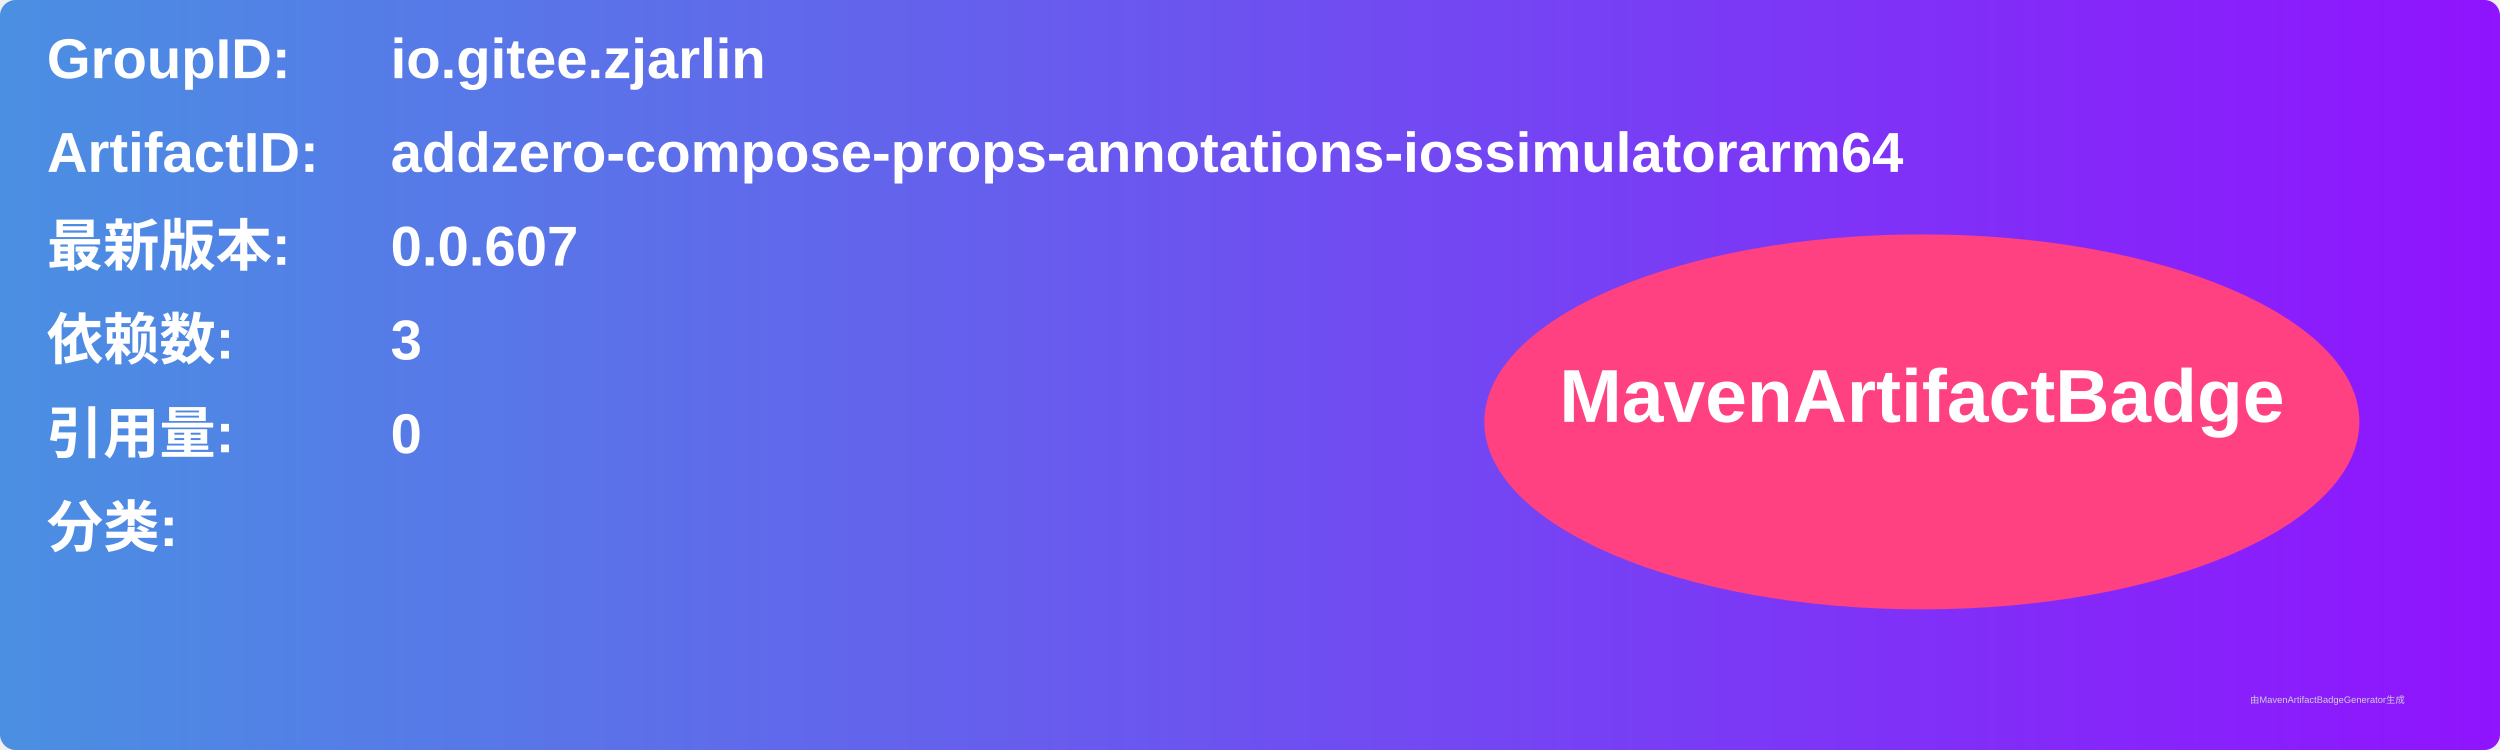
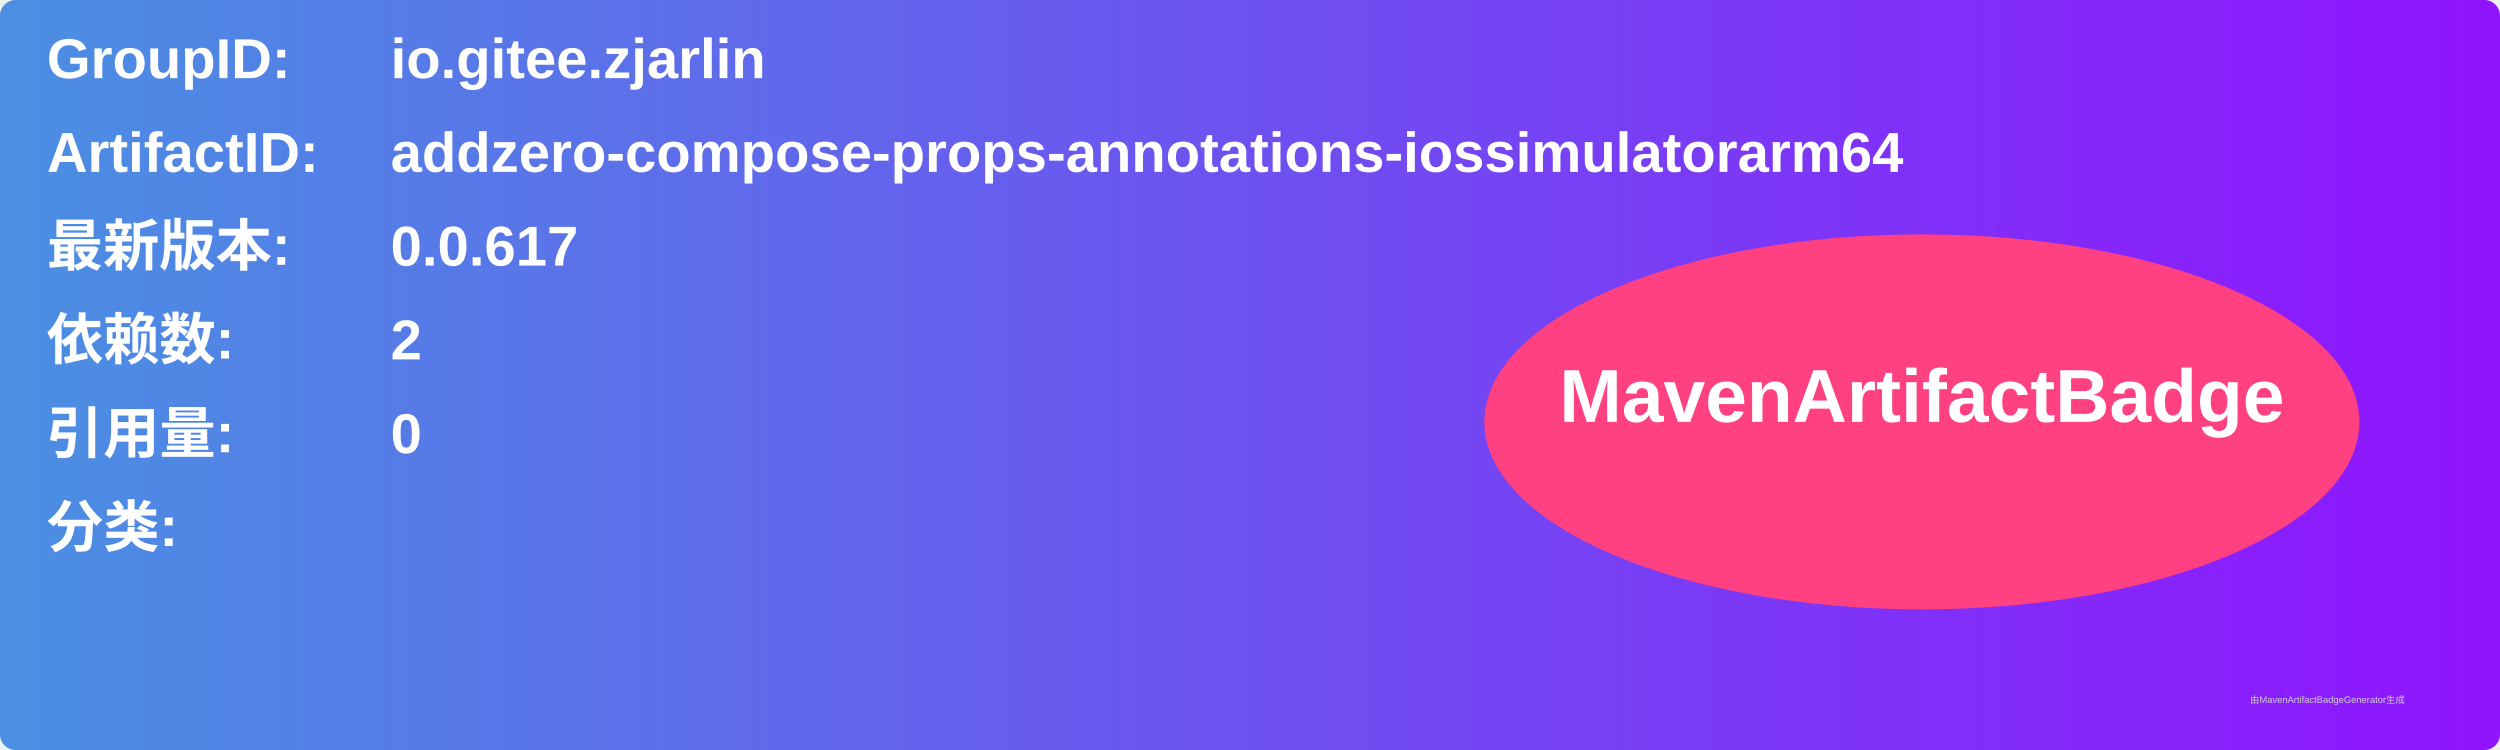
<svg xmlns="http://www.w3.org/2000/svg" width="800" height="240" viewBox="0 0 800 240">
  <linearGradient id="grad" x1="0%" y1="0%" x2="100%" y2="0%">
    <stop offset="0%" stop-color="#4a90e2" />
    <stop offset="100%" stop-color="#9013fe" />
  </linearGradient>
  <rect width="100%" height="100%" rx="5" ry="5" fill="url(#grad)" />
  <g transform="translate(15, 15)">
    <text x="0" y="10" font-family="Arial" font-size="18" fill="white" font-weight="bold" width="260">GroupID:</text>
    <text x="110" y="10" font-family="Arial" font-size="18" fill="white" font-weight="bold" width="460">io.gitee.zjarlin</text>
    <text x="0" y="40" font-family="Arial" font-size="18" fill="white" font-weight="bold" width="260">ArtifactID:</text>
    <text x="110" y="40" font-family="Arial" font-size="18" fill="white" font-weight="bold" width="460">addzero-compose-props-annotations-iossimulatorarm64</text>
    <text x="0" y="70" font-family="Arial" font-size="18" fill="white" font-weight="bold">最新版本:</text>
    <text x="110" y="70" font-family="Arial" font-size="18" fill="white" font-weight="bold">
-       <tspan font-weight="bold">0.0.607</tspan>
+       <tspan font-weight="bold">0.0.617</tspan>
    </text>
    <text x="0" y="100" font-family="Arial" font-size="18" fill="white" font-weight="bold">依赖数: </text>
    <text x="110" y="100" font-family="Arial" font-size="18" fill="white">
-       <tspan font-weight="bold">3</tspan>
+       <tspan font-weight="bold">2</tspan>
    </text>
    <text x="0" y="130" font-family="Arial" font-size="18" fill="white" font-weight="bold">引用量: </text>
    <text x="110" y="130" font-family="Arial" font-size="18" fill="white">
      <tspan font-weight="bold">0</tspan>
    </text>
    <text x="0" y="160" font-family="Arial" font-size="18" fill="white" font-weight="bold">分类:</text>
    <text x="10" y="190" font-family="Arial" font-size="10" fill="white">
      <tspan font-weight="bold" />
    </text>
    <ellipse cx="600" cy="120" rx="140" ry="60" fill="#ff4081" />
    <text x="600" y="120" text-anchor="middle" font-family="Arial" font-size="24" fill="white" font-weight="bold">MavenArtifactBadge</text>
  </g>
  <text x="720" y="225" font-family="Arial" font-size="3" fill="#d0d0d0">由MavenArtifactBadgeGenerator生成</text>
</svg>
